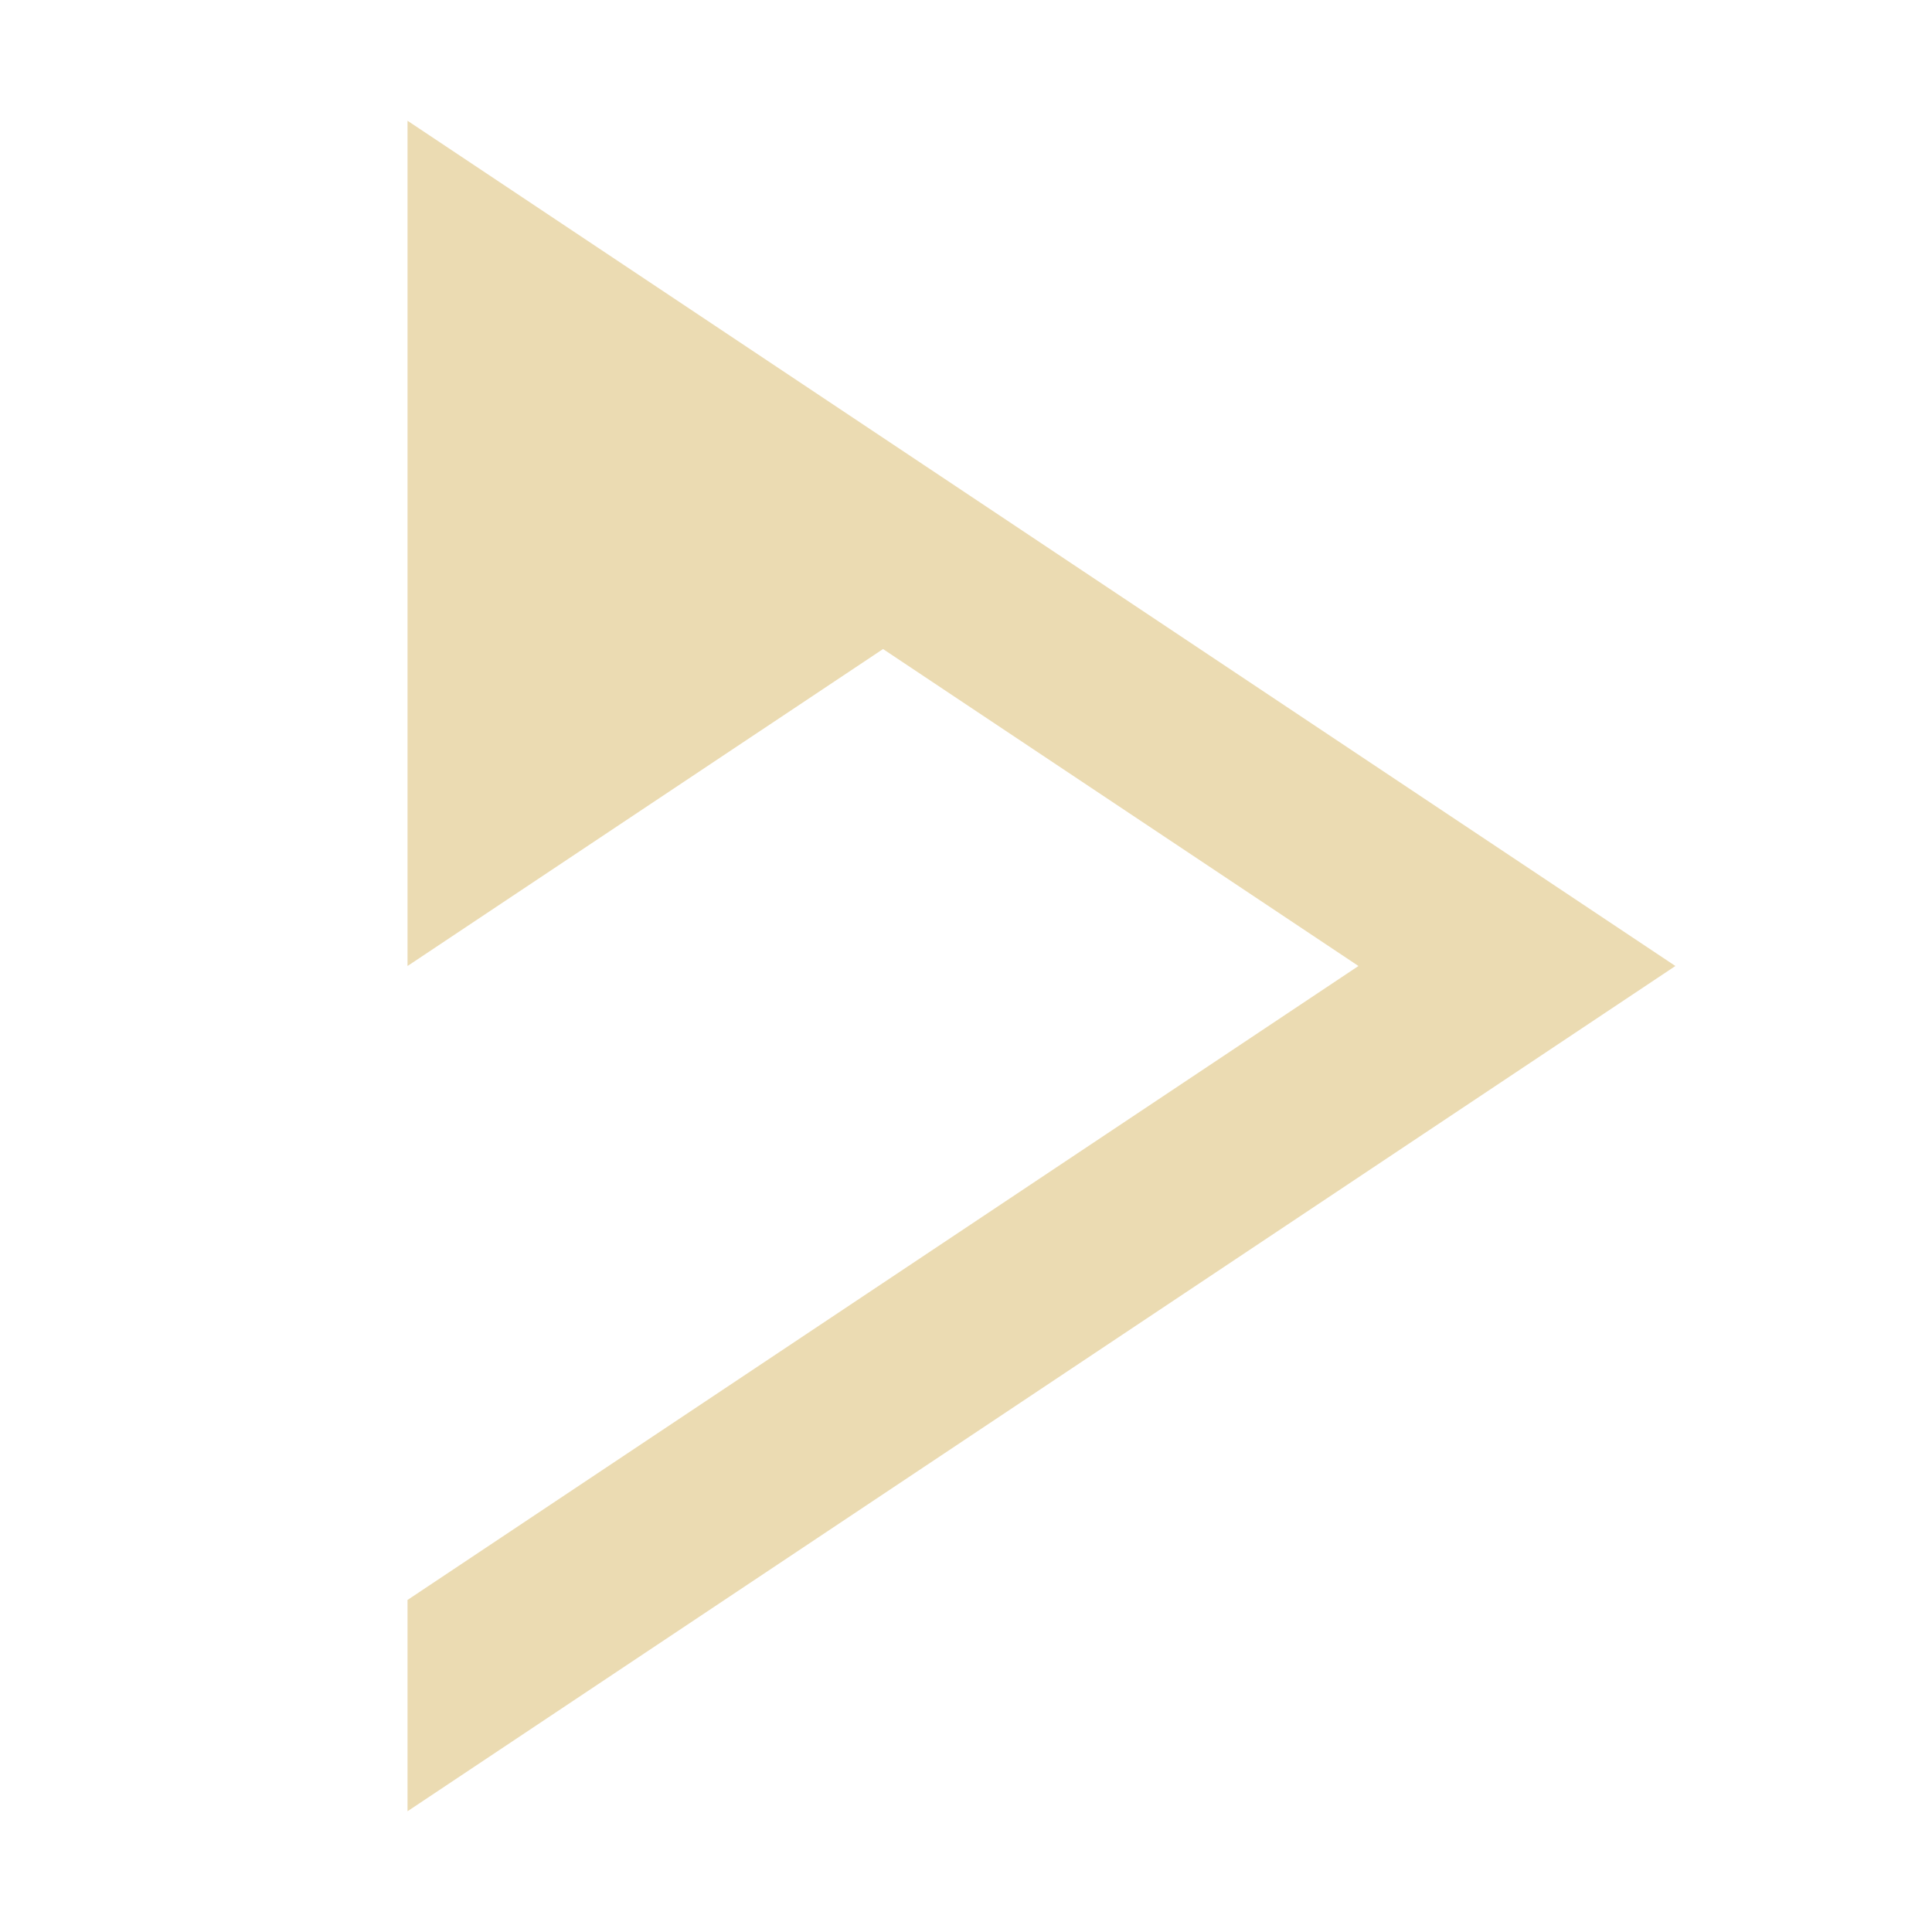
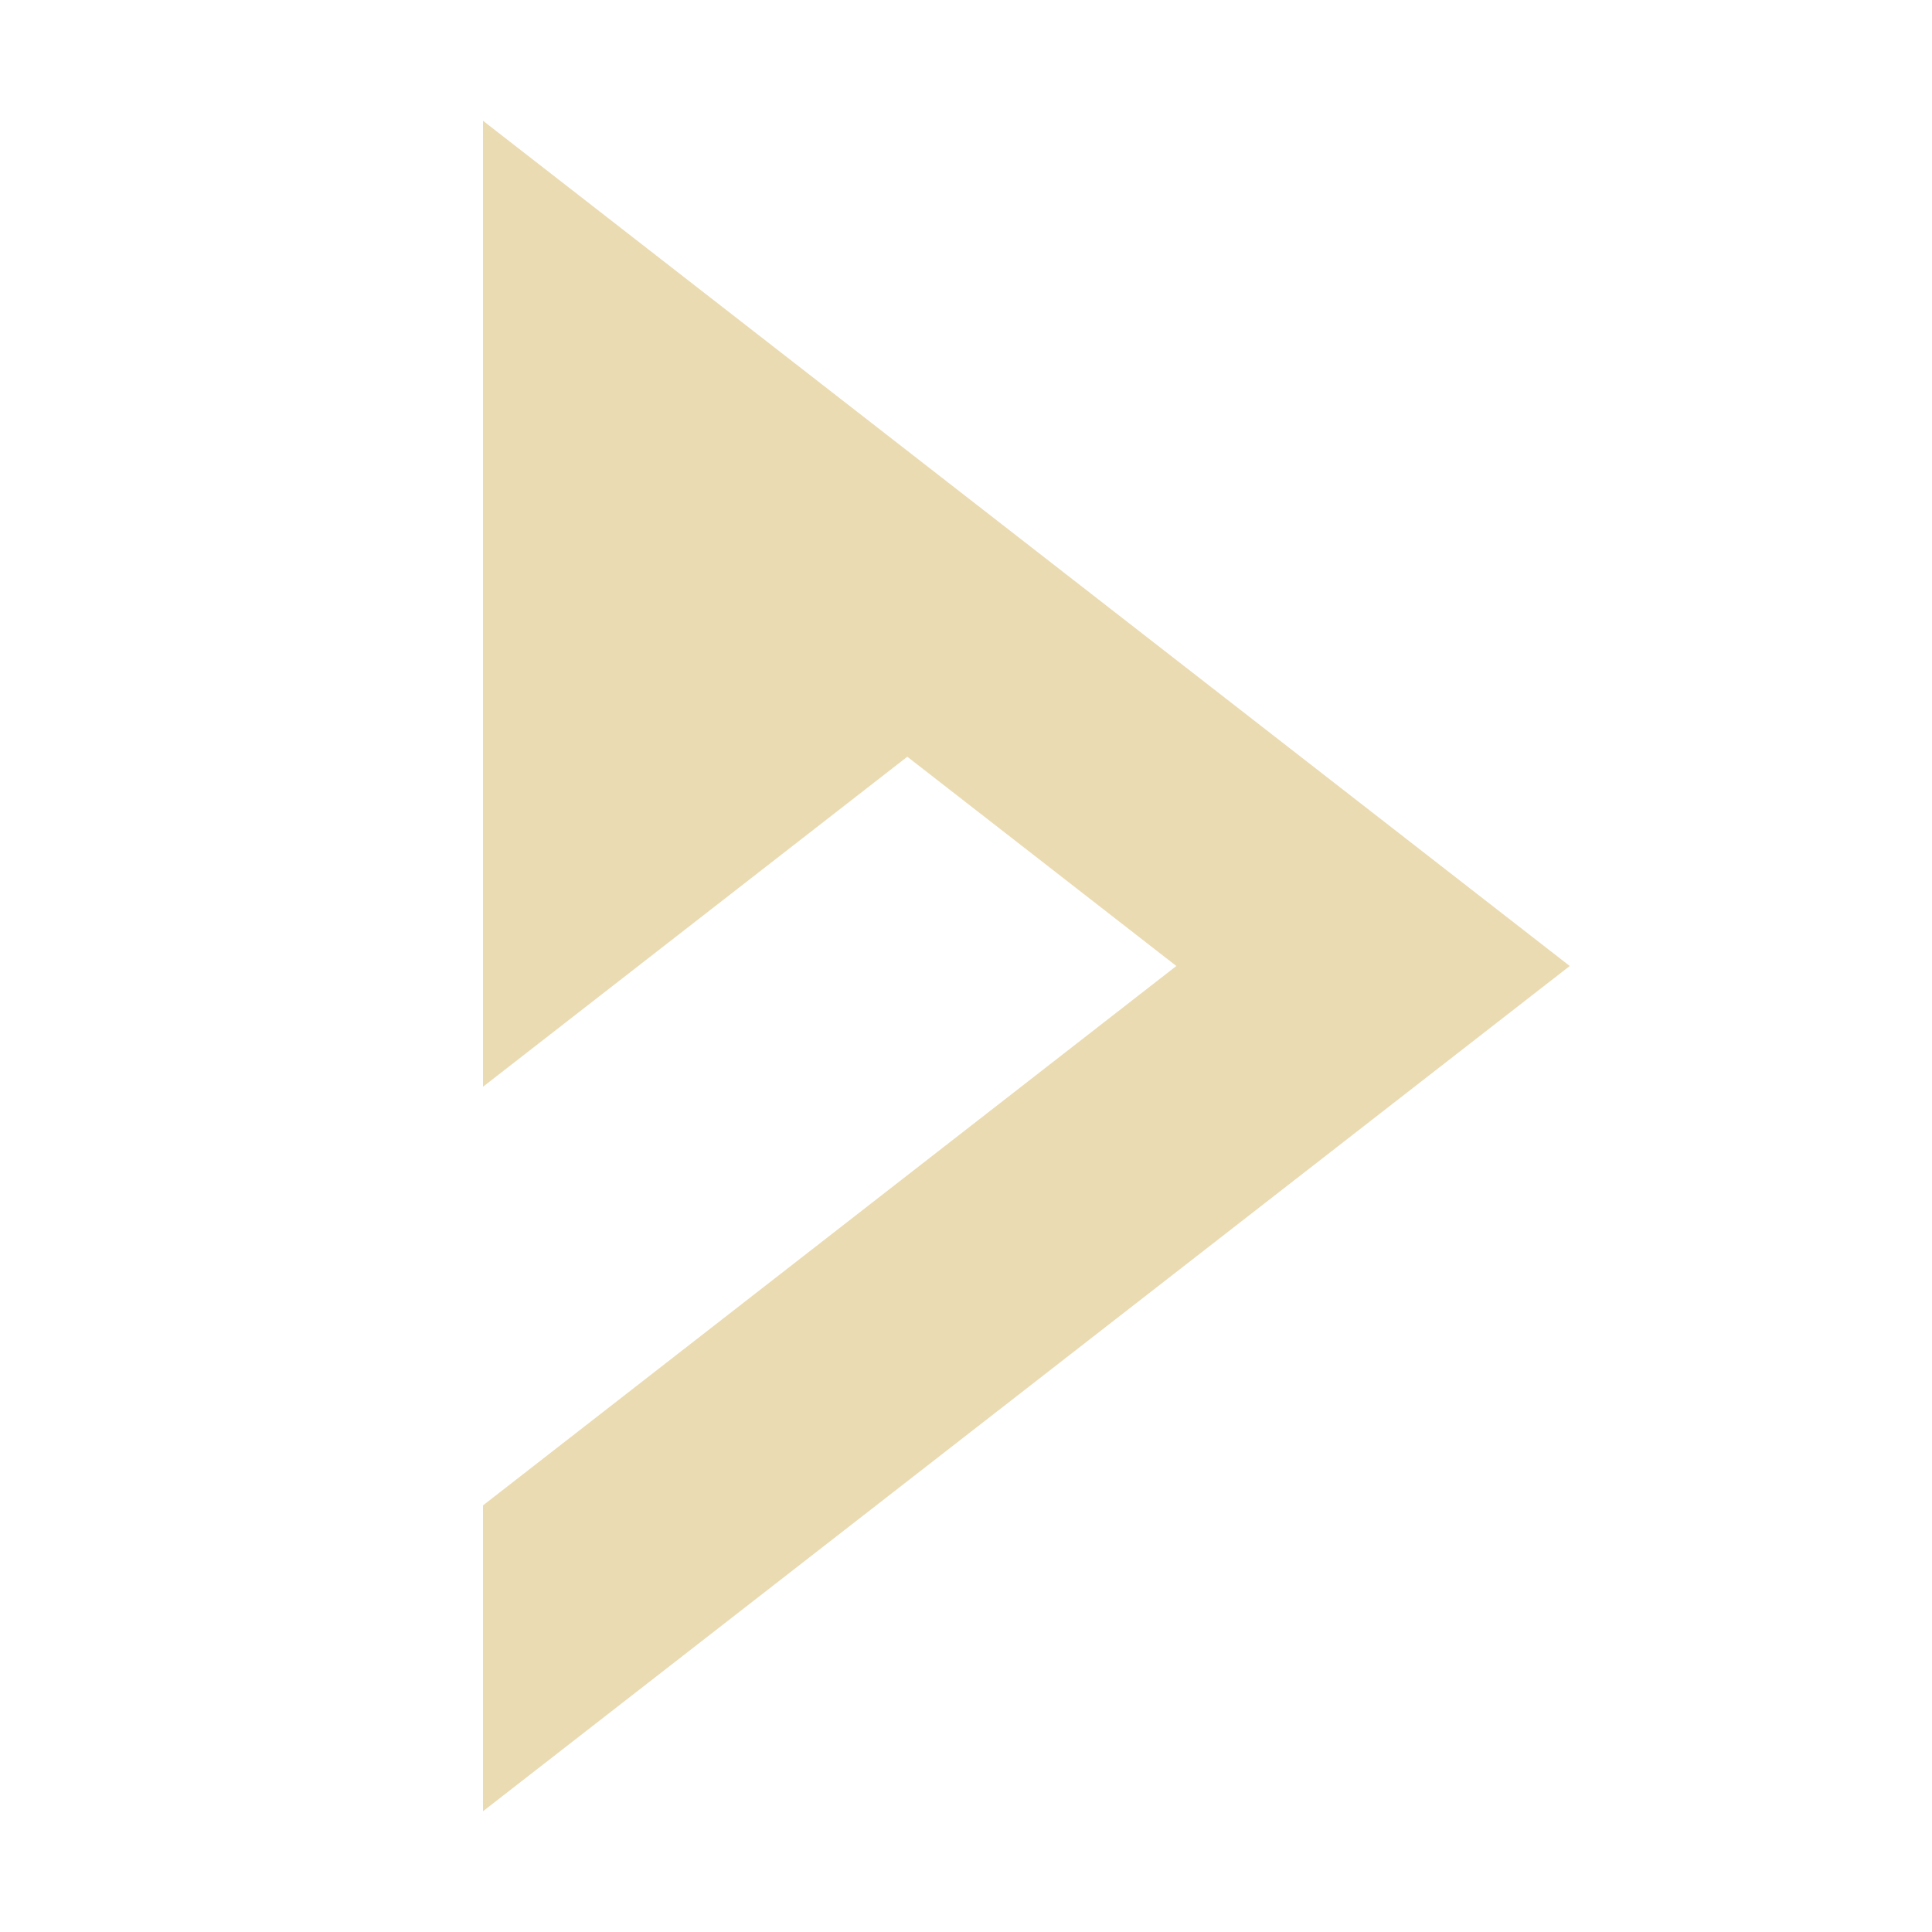
<svg xmlns="http://www.w3.org/2000/svg" width="16" height="16" version="1.1">
  <defs>
    <style id="current-color-scheme" type="text/css">.ColorScheme-Text { color:#ebdbb2; } .ColorScheme-Highlight { color:#458588; }</style>
  </defs>
-   <path class="ColorScheme-Text" d="m3.375 1v7l3.938-2.625 3.937 2.625-7.875 5.25v1.75l10.5-7-5.25-3.5z" fill="currentColor" />
+   <path class="ColorScheme-Text" d="m4 1v8l3.514-2.733 2.228 1.733-5.742 4.467v2.533l9-7z" fill="currentColor" />
</svg>
